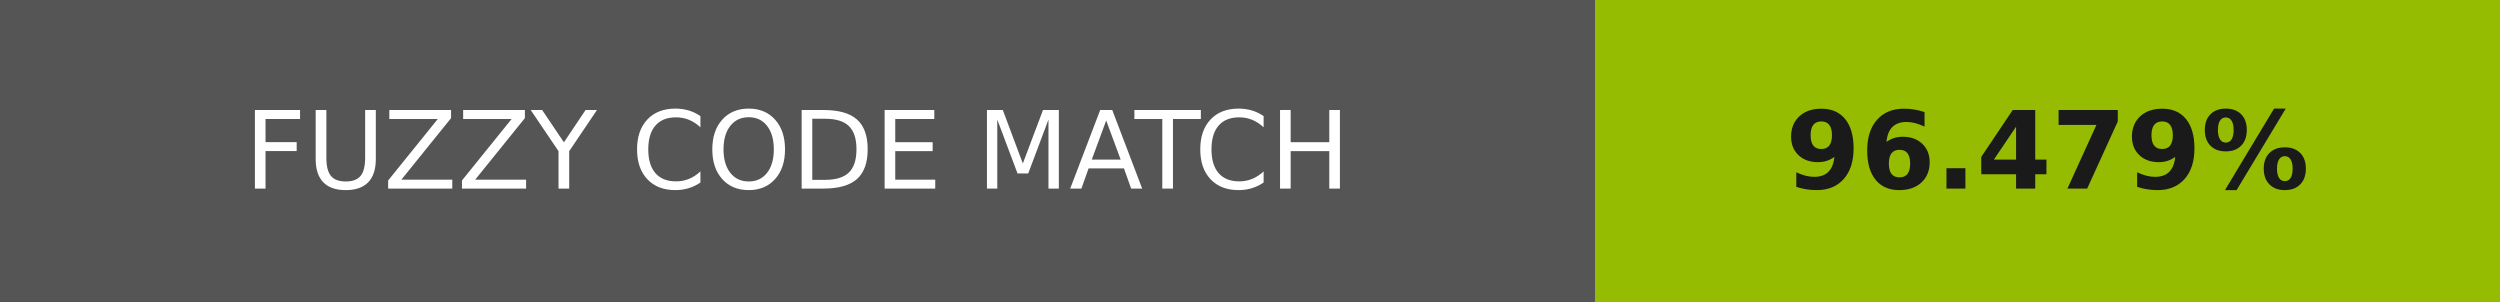
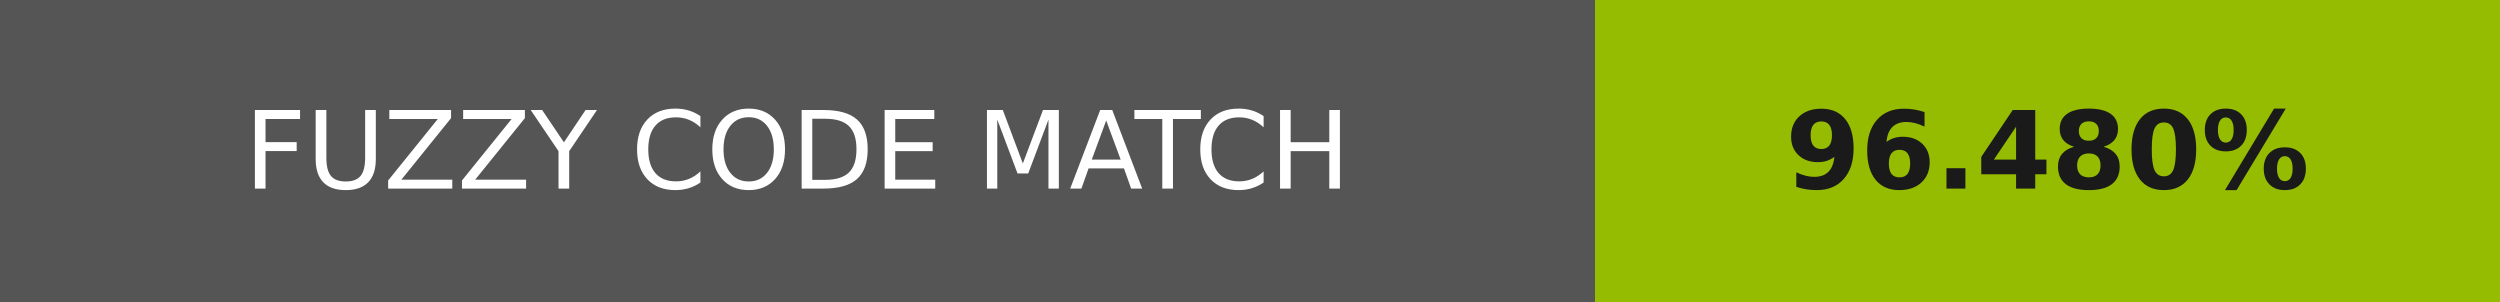
- <svg xmlns="http://www.w3.org/2000/svg" width="232" height="28" role="img" aria-label="FUZZY CODE MATCH: 96.479%">
+ <svg xmlns="http://www.w3.org/2000/svg" width="232" height="28" role="img" aria-label="FUZZY CODE MATCH: 96.480%">
  <g shape-rendering="crispEdges">
    <rect width="148" height="28" fill="#555" />
    <rect x="148" width="84" height="28" fill="#95bc01" />
  </g>
  <g fill="#fff" text-anchor="middle" font-family="Verdana,Geneva,DejaVu Sans,sans-serif" text-rendering="geometricPrecision" font-size="100">
    <text transform="scale(.1)" x="740" y="175" textLength="1240">FUZZY CODE MATCH</text>
-     <text transform="scale(.1)" x="1900" y="175" textLength="597.5" fill="#1a1a1a" font-weight="bold">96.479%</text>
+     <text transform="scale(.1)" x="1900" y="175" textLength="597.5" fill="#1a1a1a" font-weight="bold">96.480%</text>
  </g>
</svg>
